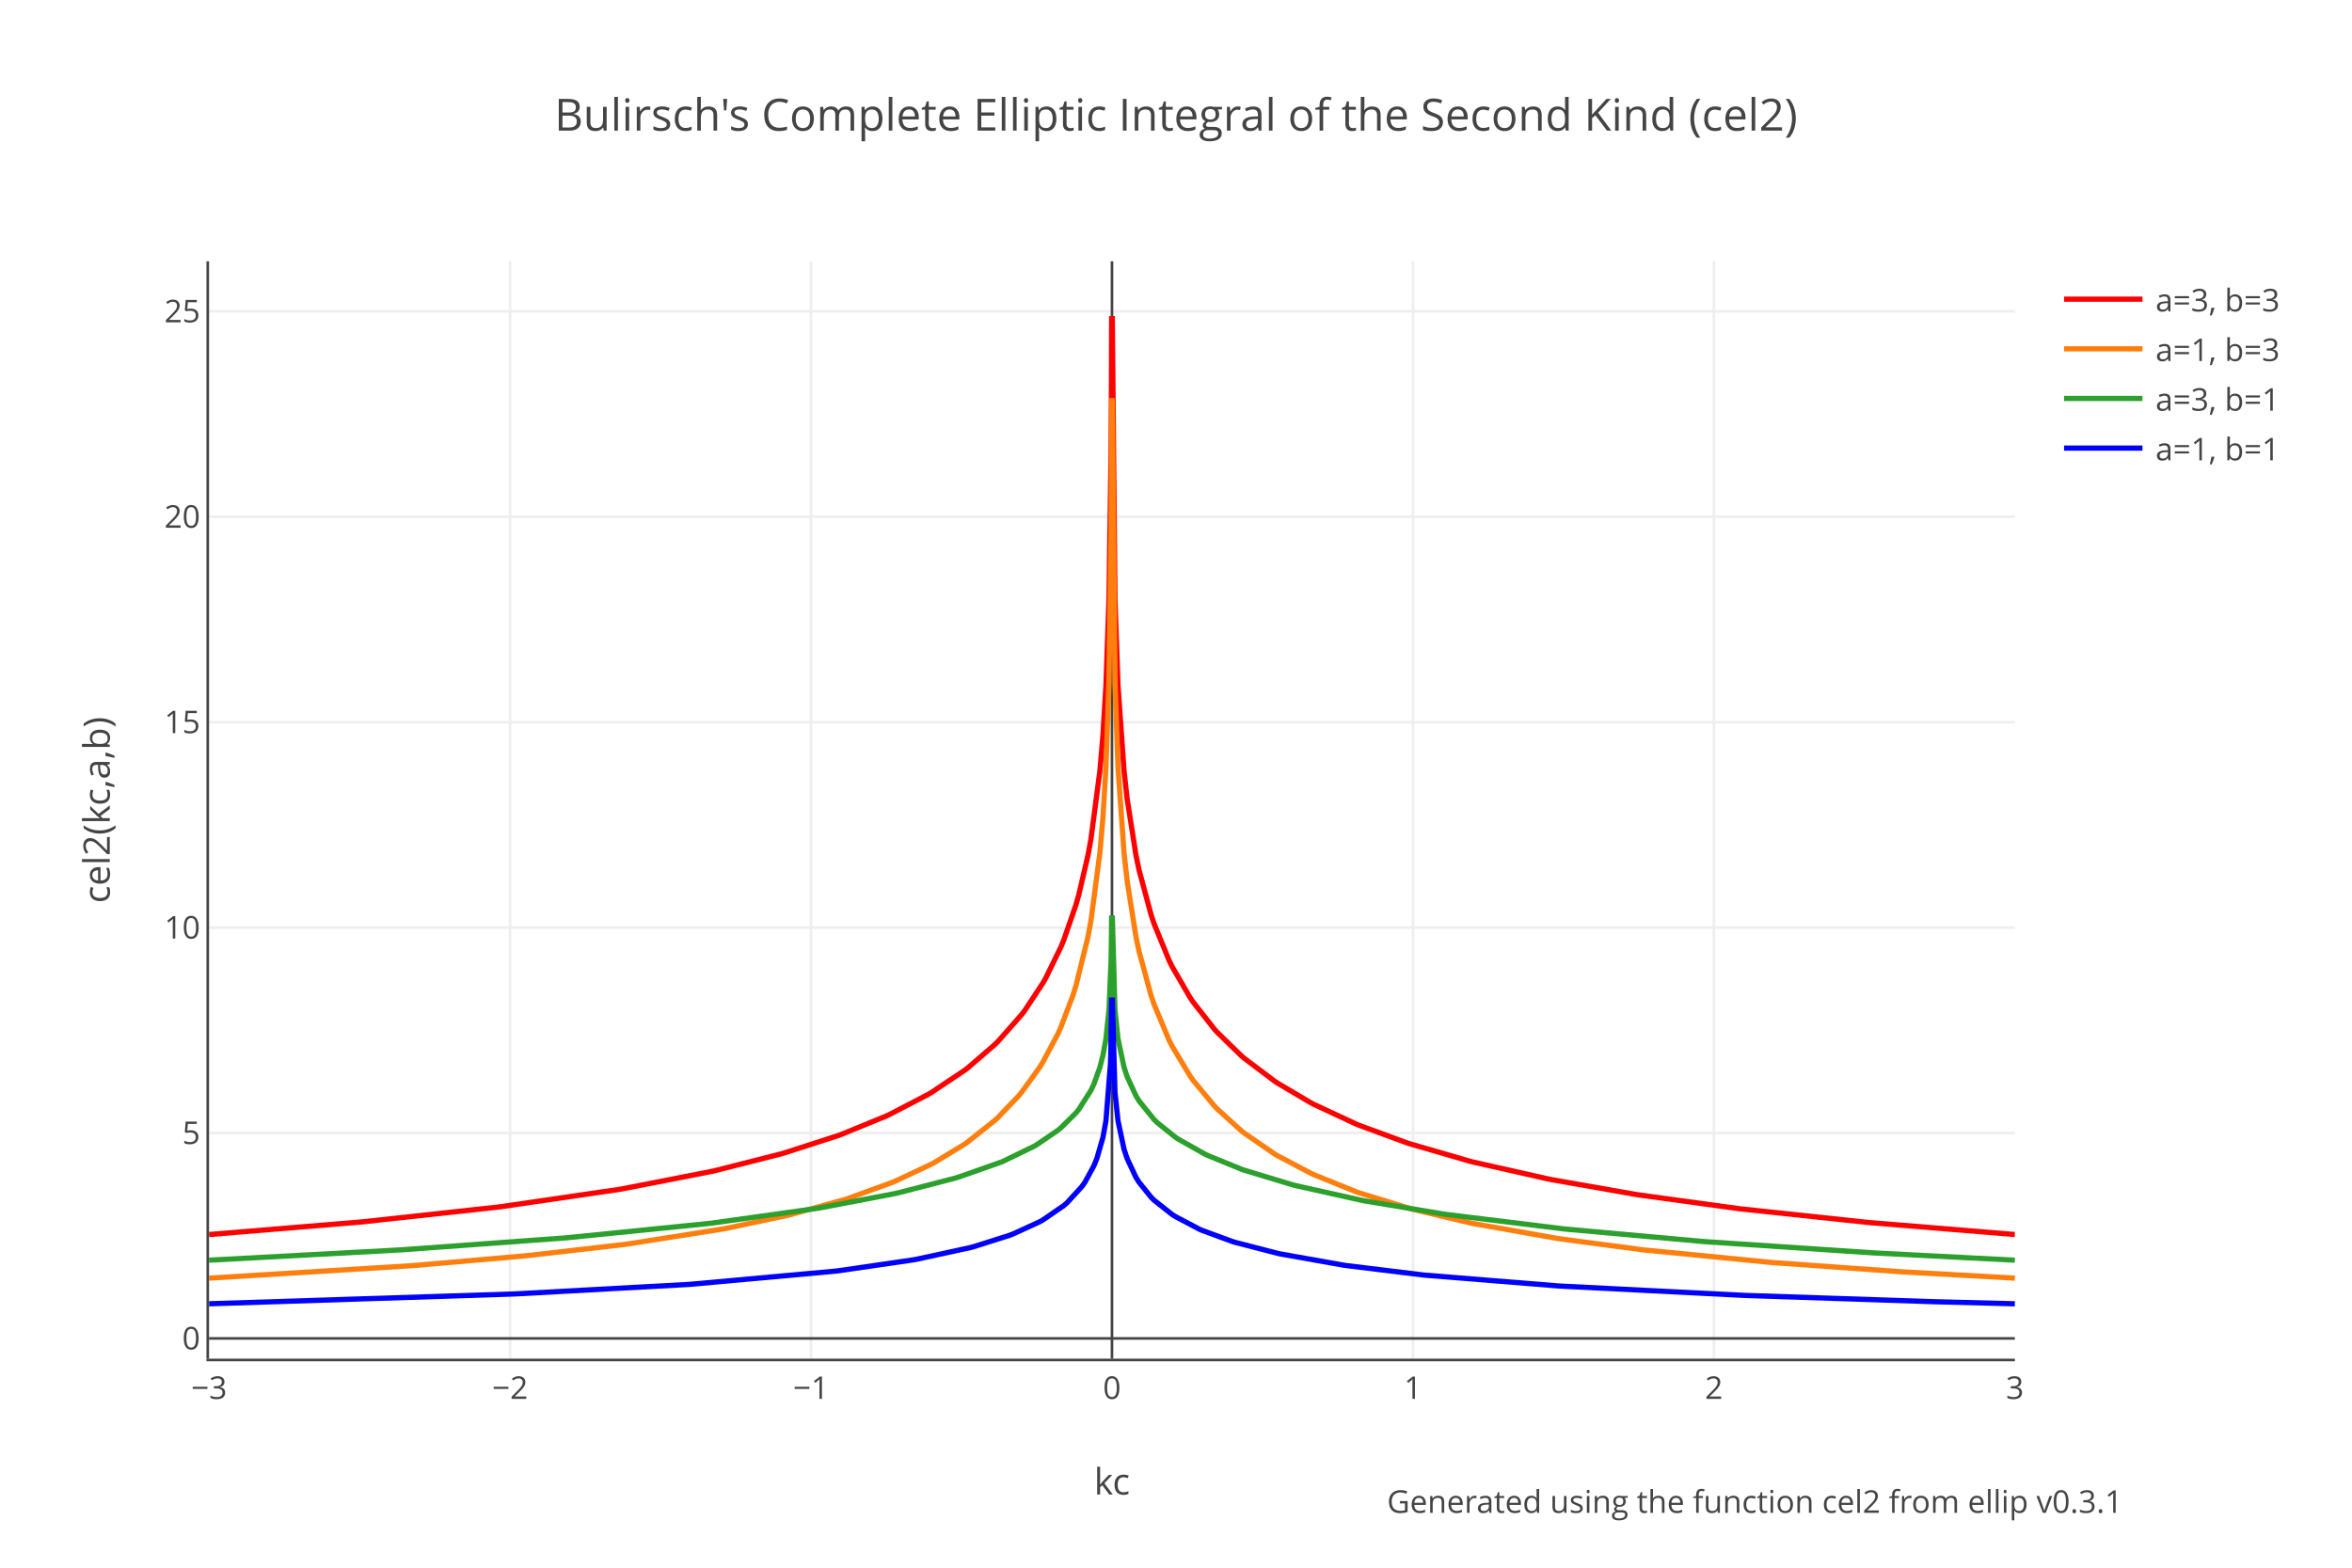
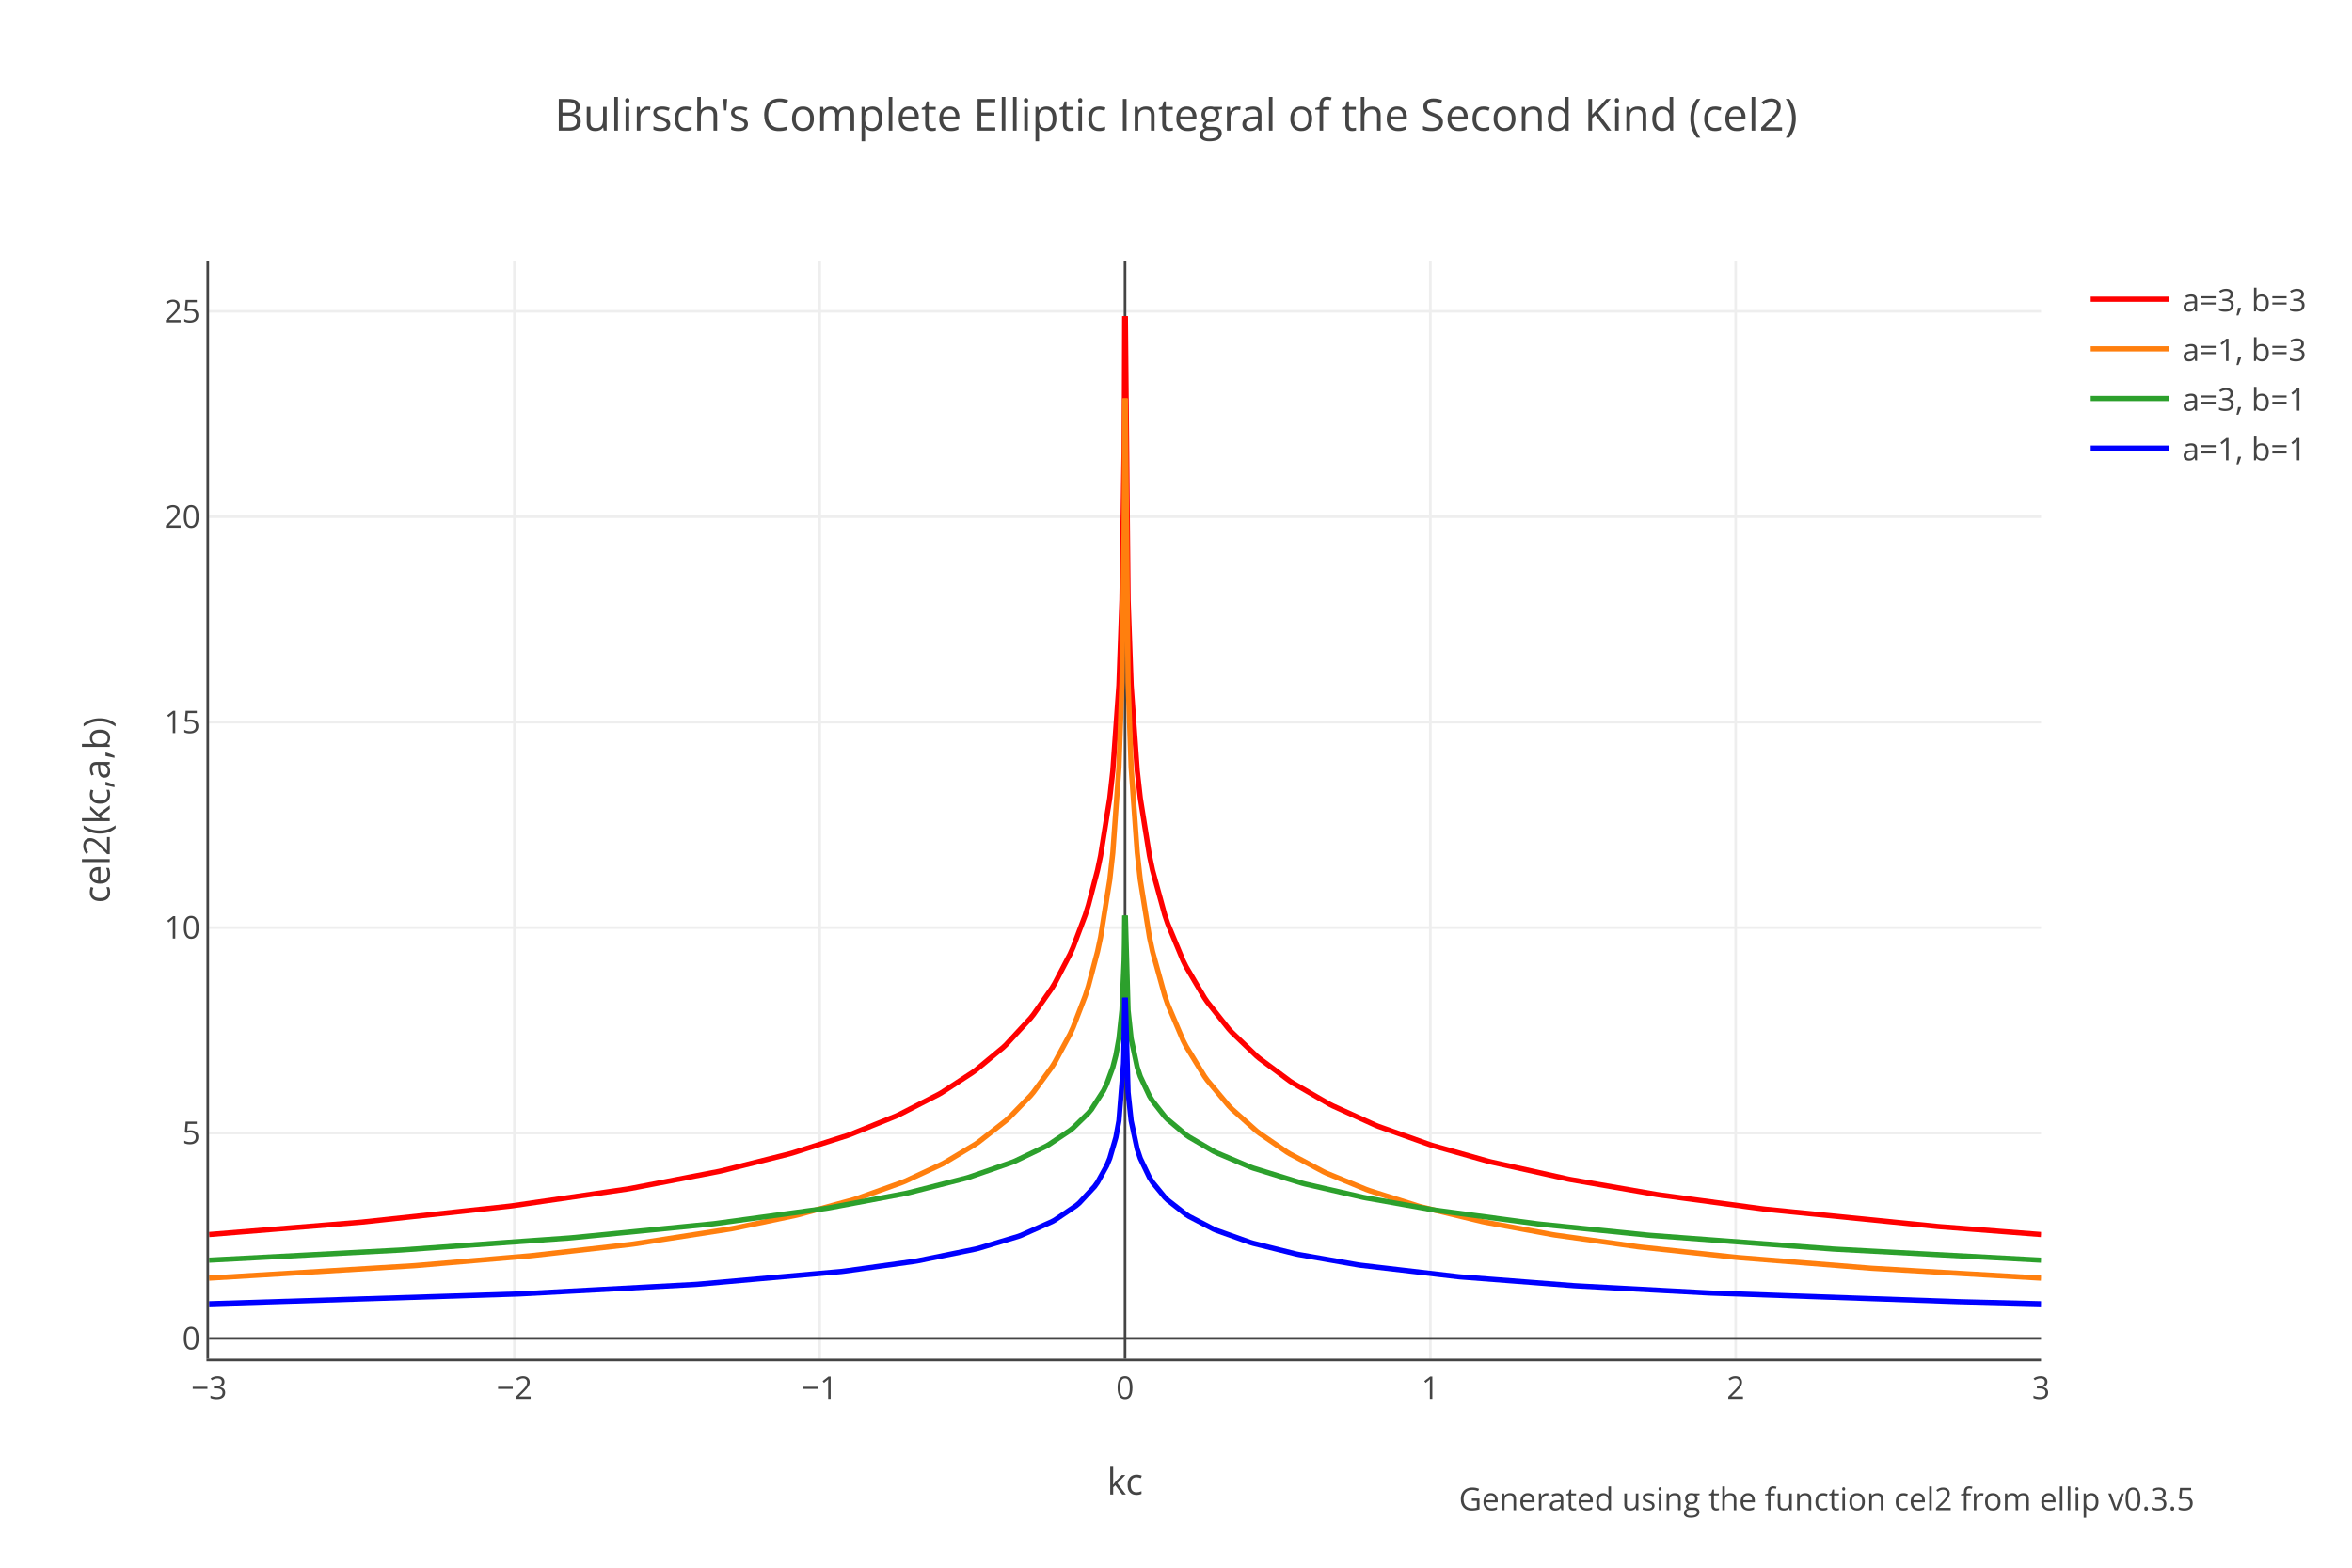
<svg xmlns="http://www.w3.org/2000/svg" xmlns:xlink="http://www.w3.org/1999/xlink" class="main-svg" width="900" height="600" style="" viewBox="0 0 900 600">
  <rect x="0" y="0" width="900" height="600" style="fill: rgb(255, 255, 255); fill-opacity: 1;" />
-   <defs id="defs-20b449">
+   <defs id="defs-29acff">
    <g class="clips">
-       <clipPath id="clip20b449xyplot" class="plotclip">
-         <rect width="691" height="420" />
-       </clipPath>
-       <clipPath class="axesclip" id="clip20b449x">
-         <rect x="80" y="0" width="691" height="600" />
-       </clipPath>
-       <clipPath class="axesclip" id="clip20b449y">
+       <clipPath id="clip29acffxyplot" class="plotclip">
+         <rect width="701" height="420" />
+       </clipPath>
+       <clipPath class="axesclip" id="clip29acffx">
+         <rect x="80" y="0" width="701" height="600" />
+       </clipPath>
+       <clipPath class="axesclip" id="clip29acffy">
        <rect x="0" y="100" width="900" height="420" />
      </clipPath>
-       <clipPath class="axesclip" id="clip20b449xy">
-         <rect x="80" y="100" width="691" height="420" />
+       <clipPath class="axesclip" id="clip29acffxy">
+         <rect x="80" y="100" width="701" height="420" />
      </clipPath>
    </g>
    <g class="gradients" />
  </defs>
  <g class="bglayer" />
  <g class="layer-below">
    <g class="imagelayer" />
    <g class="shapelayer" />
  </g>
  <g class="cartesianlayer">
    <g class="subplot xy">
      <g class="layer-subplot">
        <g class="shapelayer" />
        <g class="imagelayer" />
      </g>
      <g class="gridlayer">
        <g class="x">
-           <path class="xgrid crisp" transform="translate(195.17,0)" d="M0,100v420" style="stroke: rgb(238, 238, 238); stroke-opacity: 1; stroke-width: 1px;" />
-           <path class="xgrid crisp" transform="translate(310.33,0)" d="M0,100v420" style="stroke: rgb(238, 238, 238); stroke-opacity: 1; stroke-width: 1px;" />
-           <path class="xgrid crisp" transform="translate(540.67,0)" d="M0,100v420" style="stroke: rgb(238, 238, 238); stroke-opacity: 1; stroke-width: 1px;" />
-           <path class="xgrid crisp" transform="translate(655.83,0)" d="M0,100v420" style="stroke: rgb(238, 238, 238); stroke-opacity: 1; stroke-width: 1px;" />
+           <path class="xgrid crisp" transform="translate(196.83,0)" d="M0,100v420" style="stroke: rgb(238, 238, 238); stroke-opacity: 1; stroke-width: 1px;" />
+           <path class="xgrid crisp" transform="translate(313.67,0)" d="M0,100v420" style="stroke: rgb(238, 238, 238); stroke-opacity: 1; stroke-width: 1px;" />
+           <path class="xgrid crisp" transform="translate(547.33,0)" d="M0,100v420" style="stroke: rgb(238, 238, 238); stroke-opacity: 1; stroke-width: 1px;" />
+           <path class="xgrid crisp" transform="translate(664.17,0)" d="M0,100v420" style="stroke: rgb(238, 238, 238); stroke-opacity: 1; stroke-width: 1px;" />
        </g>
        <g class="y">
-           <path class="ygrid crisp" transform="translate(0,433.63)" d="M80,0h691" style="stroke: rgb(238, 238, 238); stroke-opacity: 1; stroke-width: 1px;" />
-           <path class="ygrid crisp" transform="translate(0,355.01)" d="M80,0h691" style="stroke: rgb(238, 238, 238); stroke-opacity: 1; stroke-width: 1px;" />
-           <path class="ygrid crisp" transform="translate(0,276.39)" d="M80,0h691" style="stroke: rgb(238, 238, 238); stroke-opacity: 1; stroke-width: 1px;" />
-           <path class="ygrid crisp" transform="translate(0,197.77)" d="M80,0h691" style="stroke: rgb(238, 238, 238); stroke-opacity: 1; stroke-width: 1px;" />
-           <path class="ygrid crisp" transform="translate(0,119.15)" d="M80,0h691" style="stroke: rgb(238, 238, 238); stroke-opacity: 1; stroke-width: 1px;" />
+           <path class="ygrid crisp" transform="translate(0,433.63)" d="M80,0h701" style="stroke: rgb(238, 238, 238); stroke-opacity: 1; stroke-width: 1px;" />
+           <path class="ygrid crisp" transform="translate(0,355.01)" d="M80,0h701" style="stroke: rgb(238, 238, 238); stroke-opacity: 1; stroke-width: 1px;" />
+           <path class="ygrid crisp" transform="translate(0,276.39)" d="M80,0h701" style="stroke: rgb(238, 238, 238); stroke-opacity: 1; stroke-width: 1px;" />
+           <path class="ygrid crisp" transform="translate(0,197.77)" d="M80,0h701" style="stroke: rgb(238, 238, 238); stroke-opacity: 1; stroke-width: 1px;" />
+           <path class="ygrid crisp" transform="translate(0,119.15)" d="M80,0h701" style="stroke: rgb(238, 238, 238); stroke-opacity: 1; stroke-width: 1px;" />
        </g>
      </g>
      <g class="zerolinelayer">
-         <path class="xzl zl crisp" transform="translate(425.5,0)" d="M0,100v420" style="stroke: rgb(68, 68, 68); stroke-opacity: 1; stroke-width: 1px;" />
-         <path class="yzl zl crisp" transform="translate(0,512.25)" d="M80,0h691" style="stroke: rgb(68, 68, 68); stroke-opacity: 1; stroke-width: 1px;" />
+         <path class="xzl zl crisp" transform="translate(430.5,0)" d="M0,100v420" style="stroke: rgb(68, 68, 68); stroke-opacity: 1; stroke-width: 1px;" />
+         <path class="yzl zl crisp" transform="translate(0,512.25)" d="M80,0h701" style="stroke: rgb(68, 68, 68); stroke-opacity: 1; stroke-width: 1px;" />
      </g>
      <path class="xlines-below" />
      <path class="ylines-below" />
      <g class="overlines-below" />
      <g class="xaxislayer-below" />
      <g class="yaxislayer-below" />
      <g class="overaxes-below" />
-       <g class="plot" transform="translate(80,100)" clip-path="url('#clip20b449xyplot')">
+       <g class="plot" transform="translate(80,100)" clip-path="url('#clip29acffxyplot')">
        <g class="scatterlayer mlayer">
-           <g class="trace scatter trace2c93c4" style="stroke-miterlimit: 2; opacity: 1;">
-             <g class="fills" />
-             <g class="errorbars" />
-             <g class="lines">
-               <path class="js-line" d="M0,372.49L57.58,367.74L58.73,367.63L110.56,361.98L111.71,361.83L156.63,355.26L157.78,355.07L192.33,348.33L193.48,348.07L218.82,341.64L219.97,341.31L240.7,334.62L241.85,334.2L259.13,327.13L260.28,326.6L275.25,318.81L276.4,318.13L289.07,309.67L290.22,308.79L300.58,299.86L301.74,298.73L310.95,288.29L312.1,286.78L319.01,276.34L320.16,274.32L325.92,262.52L327.07,259.73L331.68,246.41L332.83,242.36L336.29,227.49L337.44,221.24L340.89,194.95L342.05,181.4L343.2,162.3L344.35,129.61L345.15,72.82L345.27,53.7L345.38,21" style="vector-effect: non-scaling-stroke; fill: none; stroke: rgb(255, 0, 0); stroke-opacity: 1; stroke-width: 2px; opacity: 1;" />
-               <path class="js-line" d="M345.62,21L346.65,129.61L347.8,162.3L350.11,194.95L351.26,205.44L354.71,227.49L355.87,233L360.47,250.13L361.62,253.56L367.38,267.63L368.53,269.98L375.44,281.88L376.6,283.58L384.66,293.85L385.81,295.12L395.02,304.09L396.17,305.08L407.69,313.76L408.84,314.53L421.51,322.02L422.66,322.63L438.79,330.15L439.94,330.63L458.36,337.4L459.52,337.78L482.55,344.46L483.7,344.75L512.49,351.24L513.64,351.47L545.89,357.14L547.04,357.32L585.05,362.55L586.2,362.69L634.57,367.84L635.72,367.95L691,372.49" style="vector-effect: non-scaling-stroke; fill: none; stroke: rgb(255, 0, 0); stroke-opacity: 1; stroke-width: 2px; opacity: 1;" />
-             </g>
-             <g class="points" />
-             <g class="text" />
-           </g>
-           <g class="trace scatter trace78f52a" style="stroke-miterlimit: 2; opacity: 1;">
-             <g class="fills" />
-             <g class="errorbars" />
-             <g class="lines">
-               <path class="js-line" d="M0,389.18L77.16,384.44L78.31,384.35L120.92,380.65L122.08,380.53L158.93,376.28L160.08,376.13L196.94,370.31L198.09,370.09L221.12,365.19L222.27,364.91L243,359.17L244.15,358.81L261.43,352.54L262.58,352.06L276.4,345.55L277.55,344.93L289.07,337.92L290.22,337.12L300.58,328.88L301.74,327.83L309.8,319.4L310.95,318.01L317.86,308.44L319.01,306.58L324.77,295.75L325.92,293.19L330.53,281.05L331.68,277.4L336.29,258.7L337.44,252.49L340.89,226.32L342.05,212.8L343.2,193.72L344.35,161.06L345.15,104.27L345.27,85.15L345.38,52.45" style="vector-effect: non-scaling-stroke; fill: none; stroke: rgb(255, 127, 14); stroke-opacity: 1; stroke-width: 2px; opacity: 1;" />
-               <path class="js-line" d="M345.62,52.45L346.65,161.06L347.8,193.72L350.11,226.32L351.26,236.78L354.71,258.7L355.87,264.15L360.47,281.05L361.62,284.43L367.38,298.16L368.53,300.44L375.44,311.9L376.6,313.53L384.66,323.26L385.81,324.46L395.02,332.8L396.17,333.71L407.69,341.63L408.84,342.32L421.51,349L422.66,349.54L438.79,356.08L439.94,356.49L459.52,362.54L460.67,362.85L482.55,368.04L483.7,368.28L515.95,373.99L517.1,374.16L548.19,378.29L549.35,378.42L597.72,383.17L598.87,383.26L647.24,386.73L648.39,386.8L691,389.18" style="vector-effect: non-scaling-stroke; fill: none; stroke: rgb(255, 127, 14); stroke-opacity: 1; stroke-width: 2px; opacity: 1;" />
-             </g>
-             <g class="points" />
-             <g class="text" />
-           </g>
-           <g class="trace scatter trace741a01" style="stroke-miterlimit: 2; opacity: 1;">
-             <g class="fills" />
-             <g class="errorbars" />
-             <g class="lines">
-               <path class="js-line" d="M0,382.31L72.55,378.41L73.71,378.34L135.9,373.81L137.05,373.71L191.18,368.26L192.33,368.12L232.64,362.48L233.79,362.29L262.58,356.79L263.73,356.53L285.61,350.87L286.77,350.52L302.89,344.84L304.04,344.37L315.56,338.77L316.71,338.11L324.77,332.62L325.92,331.68L331.68,325.99L332.83,324.58L337.44,317.33L338.59,314.88L340.89,308.45L342.05,303.9L343.2,297.51L344.35,286.6L345.15,267.66L345.27,261.29L345.38,250.39" style="vector-effect: non-scaling-stroke; fill: none; stroke: rgb(44, 160, 44); stroke-opacity: 1; stroke-width: 2px; opacity: 1;" />
-               <path class="js-line" d="M345.62,250.39L346.65,286.6L347.8,297.51L350.11,308.45L351.26,311.98L354.71,319.46L355.87,321.35L361.62,328.49L362.78,329.62L369.69,335.18L370.84,335.96L381.2,341.78L382.35,342.32L395.02,347.48L396.17,347.89L414.6,353.46L415.75,353.76L441.09,359.41L442.24,359.63L472.18,364.62L473.34,364.79L518.25,370.32L519.4,370.44L571.23,375.12L572.38,375.21L636.87,379.52L638.02,379.58L691,382.31" style="vector-effect: non-scaling-stroke; fill: none; stroke: rgb(44, 160, 44); stroke-opacity: 1; stroke-width: 2px; opacity: 1;" />
-             </g>
-             <g class="points" />
-             <g class="text" />
-           </g>
-           <g class="trace scatter trace9ec3ce" style="stroke-miterlimit: 2; opacity: 1;">
-             <g class="fills" />
-             <g class="errorbars" />
-             <g class="lines">
-               <path class="js-line" d="M0,399L116.32,395.25L117.47,395.2L183.12,391.61L184.27,391.53L239.55,386.51L240.7,386.38L269.49,382.18L270.64,381.97L291.37,377.47L292.52,377.16L306.34,372.78L307.5,372.34L317.86,367.59L319.01,366.95L327.07,361.41L328.23,360.42L333.98,354.14L335.14,352.5L338.59,346.17L339.74,343.32L342.05,335.3L343.2,328.93L344.92,307.14L345.04,303.63L345.38,281.84" style="vector-effect: non-scaling-stroke; fill: none; stroke: rgb(0, 0, 255); stroke-opacity: 1; stroke-width: 2px; opacity: 1;" />
-               <path class="js-line" d="M345.62,281.84L346.65,318.04L347.8,328.93L350.11,339.82L351.26,343.32L354.71,350.67L355.87,352.5L360.47,358.21L361.62,359.36L368.53,364.83L369.69,365.57L378.9,370.43L380.05,370.93L391.57,375.16L392.72,375.51L408.84,379.68L409.99,379.93L434.18,384.23L435.33,384.39L464.12,387.92L465.27,388.04L515.95,392.14L517.1,392.22L587.35,395.78L588.5,395.82L661.06,398.23L662.21,398.26L691,399" style="vector-effect: non-scaling-stroke; fill: none; stroke: rgb(0, 0, 255); stroke-opacity: 1; stroke-width: 2px; opacity: 1;" />
+           <g class="trace scatter trace4355a9" style="stroke-miterlimit: 2; opacity: 1;">
+             <g class="fills" />
+             <g class="errorbars" />
+             <g class="lines">
+               <path class="js-line" d="M0,372.49L57.25,367.84L58.42,367.74L114.5,361.68L115.67,361.54L160.06,355.07L161.23,354.87L195.11,348.33L196.28,348.07L221.98,341.64L223.15,341.31L244.18,334.62L245.35,334.2L262.88,327.13L264.04,326.6L279.23,318.81L280.4,318.13L292.08,310.52L293.25,309.67L303.77,300.96L304.94,299.86L314.28,289.75L315.45,288.29L322.46,278.27L323.63,276.34L329.47,265.15L330.64,262.52L335.31,250.13L336.48,246.41L339.99,233L341.15,227.49L344.66,205.44L345.83,194.95L348.16,162.3L349.33,129.61L350.15,72.82L350.27,53.7L350.38,21" style="vector-effect: non-scaling-stroke; fill: none; stroke: rgb(255, 0, 0); stroke-opacity: 1; stroke-width: 2px; opacity: 1;" />
+               <path class="js-line" d="M350.62,21L351.67,129.61L352.84,162.3L355.17,194.95L356.34,205.44L359.85,227.49L361.02,233L365.69,250.13L366.86,253.56L372.7,267.63L373.87,269.98L380.88,281.88L382.05,283.58L390.22,293.85L391.39,295.12L400.74,304.09L401.91,305.08L413.59,313.76L414.76,314.53L428.78,322.63L429.95,323.22L446.3,330.63L447.47,331.1L467.33,338.15L468.5,338.52L489.53,344.46L490.7,344.75L519.91,351.24L521.08,351.47L553.79,357.14L554.96,357.32L594.68,362.69L595.85,362.83L661.28,369.4L662.45,369.5L701,372.49" style="vector-effect: non-scaling-stroke; fill: none; stroke: rgb(255, 0, 0); stroke-opacity: 1; stroke-width: 2px; opacity: 1;" />
+             </g>
+             <g class="points" />
+             <g class="text" />
+           </g>
+           <g class="trace scatter tracedb4e3f" style="stroke-miterlimit: 2; opacity: 1;">
+             <g class="fills" />
+             <g class="errorbars" />
+             <g class="lines">
+               <path class="js-line" d="M0,389.18L78.28,384.44L79.45,384.35L122.68,380.65L123.84,380.53L161.23,376.28L162.4,376.13L199.79,370.31L200.95,370.09L224.32,365.19L225.49,364.91L246.52,359.17L247.69,358.81L265.21,352.54L266.38,352.06L280.4,345.55L281.57,344.93L293.25,337.92L294.42,337.12L304.94,328.88L306.1,327.83L314.28,319.4L315.45,318.01L322.46,308.44L323.63,306.58L329.47,295.75L330.64,293.19L335.31,281.05L336.48,277.4L339.99,264.15L341.15,258.7L344.66,236.78L345.83,226.32L348.16,193.72L349.33,161.06L350.15,104.27L350.27,85.15L350.38,52.45" style="vector-effect: non-scaling-stroke; fill: none; stroke: rgb(255, 127, 14); stroke-opacity: 1; stroke-width: 2px; opacity: 1;" />
+               <path class="js-line" d="M350.62,52.45L351.67,161.06L352.84,193.72L355.17,226.32L356.34,236.78L359.85,258.7L361.02,264.15L365.69,281.05L366.86,284.43L372.7,298.16L373.87,300.44L380.88,311.9L382.05,313.53L390.22,323.26L391.39,324.46L400.74,332.8L401.91,333.71L412.42,340.92L413.59,341.63L426.44,348.45L427.61,349L442.8,355.24L443.97,355.66L462.66,361.58L463.83,361.91L487.2,367.55L488.36,367.79L514.07,372.53L515.24,372.72L546.78,377.17L547.95,377.31L584.17,381.21L585.34,381.32L635.57,385.36L636.74,385.44L701,389.18" style="vector-effect: non-scaling-stroke; fill: none; stroke: rgb(255, 127, 14); stroke-opacity: 1; stroke-width: 2px; opacity: 1;" />
+             </g>
+             <g class="points" />
+             <g class="text" />
+           </g>
+           <g class="trace scatter trace94bd0d" style="stroke-miterlimit: 2; opacity: 1;">
+             <g class="fills" />
+             <g class="errorbars" />
+             <g class="lines">
+               <path class="js-line" d="M0,382.31L72.44,378.48L73.61,378.41L137.86,373.81L139.03,373.71L192.78,368.4L193.94,368.26L236,362.48L237.17,362.29L266.38,356.79L267.55,356.53L289.75,350.87L290.92,350.52L307.27,344.84L308.44,344.37L320.12,338.77L321.29,338.11L329.47,332.62L330.64,331.68L336.48,325.99L337.65,324.58L342.32,317.33L343.49,314.88L345.83,308.45L347,303.9L348.16,297.51L349.33,286.6L350.15,267.66L350.27,261.29L350.38,250.39" style="vector-effect: non-scaling-stroke; fill: none; stroke: rgb(44, 160, 44); stroke-opacity: 1; stroke-width: 2px; opacity: 1;" />
+               <path class="js-line" d="M350.62,250.39L351.67,286.6L352.84,297.51L355.17,308.45L356.34,311.98L359.85,319.46L361.02,321.35L365.69,327.29L366.86,328.49L373.87,334.37L375.04,335.18L384.38,340.63L385.55,341.21L398.4,346.64L399.57,347.07L418.26,352.84L419.43,353.15L441.63,358.26L442.8,358.49L468.5,363.04L469.67,363.22L508.23,368.4L509.39,368.53L550.29,372.69L551.45,372.8L621.55,378.05L622.72,378.12L701,382.31" style="vector-effect: non-scaling-stroke; fill: none; stroke: rgb(44, 160, 44); stroke-opacity: 1; stroke-width: 2px; opacity: 1;" />
+             </g>
+             <g class="points" />
+             <g class="text" />
+           </g>
+           <g class="trace scatter trace83363c" style="stroke-miterlimit: 2; opacity: 1;">
+             <g class="fills" />
+             <g class="errorbars" />
+             <g class="lines">
+               <path class="js-line" d="M0,399L118,395.25L119.17,395.2L185.77,391.61L186.93,391.53L241.85,386.65L243.01,386.51L269.89,382.77L271.05,382.58L293.25,378.06L294.42,377.77L309.61,373.21L310.78,372.78L322.46,367.59L323.63,366.95L331.81,361.41L332.98,360.42L338.82,354.14L339.99,352.5L343.49,346.17L344.66,343.32L347,335.3L348.16,328.93L349.92,307.14L350.03,303.63L350.38,281.84" style="vector-effect: non-scaling-stroke; fill: none; stroke: rgb(0, 0, 255); stroke-opacity: 1; stroke-width: 2px; opacity: 1;" />
+               <path class="js-line" d="M350.62,281.84L351.67,318.04L352.84,328.93L355.17,339.82L356.34,343.32L359.85,350.67L361.02,352.5L365.69,358.21L366.86,359.36L373.87,364.83L375.04,365.57L384.38,370.43L385.55,370.93L398.4,375.51L399.57,375.86L415.93,379.93L417.1,380.17L439.29,384.05L440.46,384.23L477.85,388.61L479.02,388.72L522.25,392.07L523.41,392.14L573.65,394.84L574.82,394.89L669.46,398.2L670.62,398.23L701,399" style="vector-effect: non-scaling-stroke; fill: none; stroke: rgb(0, 0, 255); stroke-opacity: 1; stroke-width: 2px; opacity: 1;" />
            </g>
            <g class="points" />
            <g class="text" />
          </g>
        </g>
      </g>
      <g class="overplot" />
-       <path class="xlines-above crisp" d="M79,520.5H771" style="fill: none; stroke-width: 1px; stroke: rgb(68, 68, 68); stroke-opacity: 1;" />
+       <path class="xlines-above crisp" d="M79,520.5H781" style="fill: none; stroke-width: 1px; stroke: rgb(68, 68, 68); stroke-opacity: 1;" />
      <path class="ylines-above crisp" d="M79.5,100V520" style="fill: none; stroke-width: 1px; stroke: rgb(68, 68, 68); stroke-opacity: 1;" />
      <g class="overlines-above" />
      <g class="xaxislayer-above">
        <g class="xtick">
          <text text-anchor="middle" x="0" y="535.4" transform="translate(80,0)" style="font-family: 'Open Sans', verdana, arial, sans-serif; font-size: 12px; fill: rgb(68, 68, 68); fill-opacity: 1; white-space: pre;">−3</text>
        </g>
        <g class="xtick">
-           <text text-anchor="middle" x="0" y="535.4" transform="translate(195.17,0)" style="font-family: 'Open Sans', verdana, arial, sans-serif; font-size: 12px; fill: rgb(68, 68, 68); fill-opacity: 1; white-space: pre;">−2</text>
-         </g>
-         <g class="xtick">
-           <text text-anchor="middle" x="0" y="535.4" transform="translate(310.33,0)" style="font-family: 'Open Sans', verdana, arial, sans-serif; font-size: 12px; fill: rgb(68, 68, 68); fill-opacity: 1; white-space: pre;">−1</text>
-         </g>
-         <g class="xtick">
-           <text text-anchor="middle" x="0" y="535.4" transform="translate(425.5,0)" style="font-family: 'Open Sans', verdana, arial, sans-serif; font-size: 12px; fill: rgb(68, 68, 68); fill-opacity: 1; white-space: pre;">0</text>
-         </g>
-         <g class="xtick">
-           <text text-anchor="middle" x="0" y="535.4" transform="translate(540.67,0)" style="font-family: 'Open Sans', verdana, arial, sans-serif; font-size: 12px; fill: rgb(68, 68, 68); fill-opacity: 1; white-space: pre;">1</text>
-         </g>
-         <g class="xtick">
-           <text text-anchor="middle" x="0" y="535.4" transform="translate(655.83,0)" style="font-family: 'Open Sans', verdana, arial, sans-serif; font-size: 12px; fill: rgb(68, 68, 68); fill-opacity: 1; white-space: pre;">2</text>
-         </g>
-         <g class="xtick">
-           <text text-anchor="middle" x="0" y="535.4" transform="translate(771,0)" style="font-family: 'Open Sans', verdana, arial, sans-serif; font-size: 12px; fill: rgb(68, 68, 68); fill-opacity: 1; white-space: pre;">3</text>
+           <text text-anchor="middle" x="0" y="535.4" transform="translate(196.83,0)" style="font-family: 'Open Sans', verdana, arial, sans-serif; font-size: 12px; fill: rgb(68, 68, 68); fill-opacity: 1; white-space: pre;">−2</text>
+         </g>
+         <g class="xtick">
+           <text text-anchor="middle" x="0" y="535.4" transform="translate(313.67,0)" style="font-family: 'Open Sans', verdana, arial, sans-serif; font-size: 12px; fill: rgb(68, 68, 68); fill-opacity: 1; white-space: pre;">−1</text>
+         </g>
+         <g class="xtick">
+           <text text-anchor="middle" x="0" y="535.4" transform="translate(430.5,0)" style="font-family: 'Open Sans', verdana, arial, sans-serif; font-size: 12px; fill: rgb(68, 68, 68); fill-opacity: 1; white-space: pre;">0</text>
+         </g>
+         <g class="xtick">
+           <text text-anchor="middle" x="0" y="535.4" transform="translate(547.33,0)" style="font-family: 'Open Sans', verdana, arial, sans-serif; font-size: 12px; fill: rgb(68, 68, 68); fill-opacity: 1; white-space: pre;">1</text>
+         </g>
+         <g class="xtick">
+           <text text-anchor="middle" x="0" y="535.4" transform="translate(664.17,0)" style="font-family: 'Open Sans', verdana, arial, sans-serif; font-size: 12px; fill: rgb(68, 68, 68); fill-opacity: 1; white-space: pre;">2</text>
+         </g>
+         <g class="xtick">
+           <text text-anchor="middle" x="0" y="535.4" transform="translate(781,0)" style="font-family: 'Open Sans', verdana, arial, sans-serif; font-size: 12px; fill: rgb(68, 68, 68); fill-opacity: 1; white-space: pre;">3</text>
        </g>
      </g>
      <g class="yaxislayer-above">
        <g class="ytick">
          <text text-anchor="end" x="76.6" y="4.2" transform="translate(0,512.25)" style="font-family: 'Open Sans', verdana, arial, sans-serif; font-size: 12px; fill: rgb(68, 68, 68); fill-opacity: 1; white-space: pre;">0</text>
        </g>
        <g class="ytick">
          <text text-anchor="end" x="76.6" y="4.2" transform="translate(0,433.63)" style="font-family: 'Open Sans', verdana, arial, sans-serif; font-size: 12px; fill: rgb(68, 68, 68); fill-opacity: 1; white-space: pre;">5</text>
        </g>
        <g class="ytick">
          <text text-anchor="end" x="76.6" y="4.2" transform="translate(0,355.01)" style="font-family: 'Open Sans', verdana, arial, sans-serif; font-size: 12px; fill: rgb(68, 68, 68); fill-opacity: 1; white-space: pre;">10</text>
        </g>
        <g class="ytick">
          <text text-anchor="end" x="76.6" y="4.2" transform="translate(0,276.39)" style="font-family: 'Open Sans', verdana, arial, sans-serif; font-size: 12px; fill: rgb(68, 68, 68); fill-opacity: 1; white-space: pre;">15</text>
        </g>
        <g class="ytick">
          <text text-anchor="end" x="76.6" y="4.2" transform="translate(0,197.77)" style="font-family: 'Open Sans', verdana, arial, sans-serif; font-size: 12px; fill: rgb(68, 68, 68); fill-opacity: 1; white-space: pre;">20</text>
        </g>
        <g class="ytick">
          <text text-anchor="end" x="76.6" y="4.2" transform="translate(0,119.15)" style="font-family: 'Open Sans', verdana, arial, sans-serif; font-size: 12px; fill: rgb(68, 68, 68); fill-opacity: 1; white-space: pre;">25</text>
        </g>
      </g>
      <g class="overaxes-above" />
    </g>
  </g>
  <g class="polarlayer" />
  <g class="ternarylayer" />
  <g class="geolayer" />
  <g class="funnelarealayer" />
  <g class="pielayer" />
  <g class="treemaplayer" />
  <g class="sunburstlayer" />
  <g class="glimages" />
-   <defs id="topdefs-20b449">
+   <defs id="topdefs-29acff">
    <g class="clips" />
-     <clipPath id="legend20b449">
-       <rect width="103" height="86" x="0" y="0" />
+     <clipPath id="legend29acff">
+       <rect width="93" height="86" x="0" y="0" />
    </clipPath>
  </defs>
  <g class="layer-above">
    <g class="imagelayer" />
    <g class="shapelayer" />
  </g>
  <g class="infolayer">
-     <g class="legend" pointer-events="all" transform="translate(784.82,100)">
-       <rect class="bg" shape-rendering="crispEdges" style="stroke: rgb(68, 68, 68); stroke-opacity: 1; fill: rgb(255, 255, 255); fill-opacity: 1; stroke-width: 0px;" width="103" height="86" x="0" y="0" />
-       <g class="scrollbox" transform="" clip-path="url('#legend20b449')">
+     <g class="legend" pointer-events="all" transform="translate(795.02,100)">
+       <rect class="bg" shape-rendering="crispEdges" style="stroke: rgb(68, 68, 68); stroke-opacity: 1; fill: rgb(255, 255, 255); fill-opacity: 1; stroke-width: 0px;" width="93" height="86" x="0" y="0" />
+       <g class="scrollbox" transform="" clip-path="url('#legend29acff')">
        <g class="groups">
          <g class="traces" transform="translate(0,14.5)" style="opacity: 1;">
            <text class="legendtext" text-anchor="start" x="40" y="4.68" style="font-family: 'Open Sans', verdana, arial, sans-serif; font-size: 12px; fill: rgb(68, 68, 68); fill-opacity: 1; white-space: pre;">a=3, b=3</text>
            <g class="layers" style="opacity: 1;">
              <g class="legendfill" />
              <g class="legendlines">
                <path class="js-line" d="M5,0h30" style="fill: none; stroke: rgb(255, 0, 0); stroke-opacity: 1; stroke-width: 2px;" />
              </g>
              <g class="legendsymbols">
                <g class="legendpoints" />
              </g>
            </g>
-             <rect class="legendtoggle" x="0" y="-9.5" width="98" height="19" style="fill: rgb(0, 0, 0); fill-opacity: 0;" />
+             <rect class="legendtoggle" x="0" y="-9.5" width="88" height="19" style="fill: rgb(0, 0, 0); fill-opacity: 0;" />
          </g>
          <g class="traces" transform="translate(0,33.5)" style="opacity: 1;">
            <text class="legendtext" text-anchor="start" x="40" y="4.68" style="font-family: 'Open Sans', verdana, arial, sans-serif; font-size: 12px; fill: rgb(68, 68, 68); fill-opacity: 1; white-space: pre;">a=1, b=3</text>
            <g class="layers" style="opacity: 1;">
              <g class="legendfill" />
              <g class="legendlines">
                <path class="js-line" d="M5,0h30" style="fill: none; stroke: rgb(255, 127, 14); stroke-opacity: 1; stroke-width: 2px;" />
              </g>
              <g class="legendsymbols">
                <g class="legendpoints" />
              </g>
            </g>
-             <rect class="legendtoggle" x="0" y="-9.5" width="98" height="19" style="fill: rgb(0, 0, 0); fill-opacity: 0;" />
+             <rect class="legendtoggle" x="0" y="-9.5" width="88" height="19" style="fill: rgb(0, 0, 0); fill-opacity: 0;" />
          </g>
          <g class="traces" transform="translate(0,52.5)" style="opacity: 1;">
            <text class="legendtext" text-anchor="start" x="40" y="4.68" style="font-family: 'Open Sans', verdana, arial, sans-serif; font-size: 12px; fill: rgb(68, 68, 68); fill-opacity: 1; white-space: pre;">a=3, b=1</text>
            <g class="layers" style="opacity: 1;">
              <g class="legendfill" />
              <g class="legendlines">
                <path class="js-line" d="M5,0h30" style="fill: none; stroke: rgb(44, 160, 44); stroke-opacity: 1; stroke-width: 2px;" />
              </g>
              <g class="legendsymbols">
                <g class="legendpoints" />
              </g>
            </g>
-             <rect class="legendtoggle" x="0" y="-9.5" width="98" height="19" style="fill: rgb(0, 0, 0); fill-opacity: 0;" />
+             <rect class="legendtoggle" x="0" y="-9.5" width="88" height="19" style="fill: rgb(0, 0, 0); fill-opacity: 0;" />
          </g>
          <g class="traces" transform="translate(0,71.5)" style="opacity: 1;">
            <text class="legendtext" text-anchor="start" x="40" y="4.68" style="font-family: 'Open Sans', verdana, arial, sans-serif; font-size: 12px; fill: rgb(68, 68, 68); fill-opacity: 1; white-space: pre;">a=1, b=1</text>
            <g class="layers" style="opacity: 1;">
              <g class="legendfill" />
              <g class="legendlines">
                <path class="js-line" d="M5,0h30" style="fill: none; stroke: rgb(0, 0, 255); stroke-opacity: 1; stroke-width: 2px;" />
              </g>
              <g class="legendsymbols">
                <g class="legendpoints" />
              </g>
            </g>
-             <rect class="legendtoggle" x="0" y="-9.5" width="98" height="19" style="fill: rgb(0, 0, 0); fill-opacity: 0;" />
+             <rect class="legendtoggle" x="0" y="-9.5" width="88" height="19" style="fill: rgb(0, 0, 0); fill-opacity: 0;" />
          </g>
        </g>
      </g>
      <rect class="scrollbar" rx="20" ry="3" width="0" height="0" style="fill: rgb(128, 139, 164); fill-opacity: 1;" x="0" y="0" />
    </g>
    <g class="g-gtitle">
      <text class="gtitle" x="450" y="50" text-anchor="middle" dy="0em" style="font-family: 'Open Sans', verdana, arial, sans-serif; font-size: 17px; fill: rgb(68, 68, 68); opacity: 1; font-weight: normal; white-space: pre;">Bulirsch's Complete Elliptic Integral of the Second Kind (cel2)</text>
    </g>
    <g class="g-xtitle">
-       <text class="xtitle" x="425.5" y="572" text-anchor="middle" style="font-family: 'Open Sans', verdana, arial, sans-serif; font-size: 14px; fill: rgb(68, 68, 68); opacity: 1; font-weight: normal; white-space: pre;">kc</text>
+       <text class="xtitle" x="430.5" y="572" text-anchor="middle" style="font-family: 'Open Sans', verdana, arial, sans-serif; font-size: 14px; fill: rgb(68, 68, 68); opacity: 1; font-weight: normal; white-space: pre;">kc</text>
    </g>
    <g class="g-ytitle">
      <text class="ytitle" transform="rotate(-90,42,310)" x="42" y="310" text-anchor="middle" style="font-family: 'Open Sans', verdana, arial, sans-serif; font-size: 14px; fill: rgb(68, 68, 68); opacity: 1; font-weight: normal; white-space: pre;">cel2(kc,a,b)</text>
    </g>
    <g class="annotation" data-index="0" style="opacity: 1;">
-       <g class="annotation-text-g" transform="rotate(0,671.78,574)">
-         <g class="cursor-pointer" transform="translate(517,565)">
-           <rect class="bg" x="0.5" y="0.5" width="308" height="17" style="stroke-width: 1px; stroke: rgb(0, 0, 0); stroke-opacity: 0; fill: rgb(0, 0, 0); fill-opacity: 0;" />
-           <text class="annotation-text" text-anchor="middle" x="154.5" y="14" style="font-family: 'Open Sans', verdana, arial, sans-serif; font-size: 12px; fill: rgb(68, 68, 68); fill-opacity: 1; white-space: pre; pointer-events: all;">Generated using the function <a xlink:show="new" target="_blank" xlink:href="https://docs.rs/ellip/latest/ellip/bulirsch/fn.cel2.html" style="cursor:pointer">cel2</a> from <a xlink:show="new" target="_blank" xlink:href="https://crates.io/crates/ellip" style="cursor:pointer">ellip</a> v0.3.1</text>
+       <g class="annotation-text-g" transform="rotate(0,699.08,574)">
+         <g class="cursor-pointer" transform="translate(561,565)">
+           <rect class="bg" x="0.5" y="0.5" width="275" height="17" style="stroke-width: 1px; stroke: rgb(0, 0, 0); stroke-opacity: 0; fill: rgb(0, 0, 0); fill-opacity: 0;" />
+           <text class="annotation-text" text-anchor="middle" x="138" y="13" style="font-family: 'Open Sans', verdana, arial, sans-serif; font-size: 12px; fill: rgb(68, 68, 68); fill-opacity: 1; white-space: pre; pointer-events: all;">Generated using the function <a xlink:show="new" target="_blank" xlink:href="https://docs.rs/ellip/latest/ellip/bulirsch/fn.cel2.html" style="cursor:pointer">cel2</a> from <a xlink:show="new" target="_blank" xlink:href="https://crates.io/crates/ellip" style="cursor:pointer">ellip</a> v0.3.5</text>
        </g>
      </g>
    </g>
  </g>
</svg>
